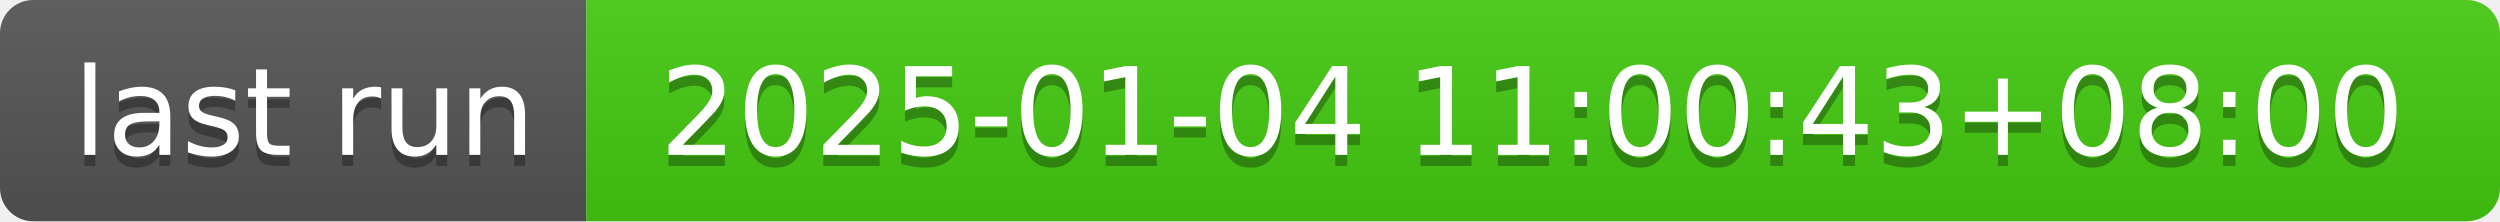
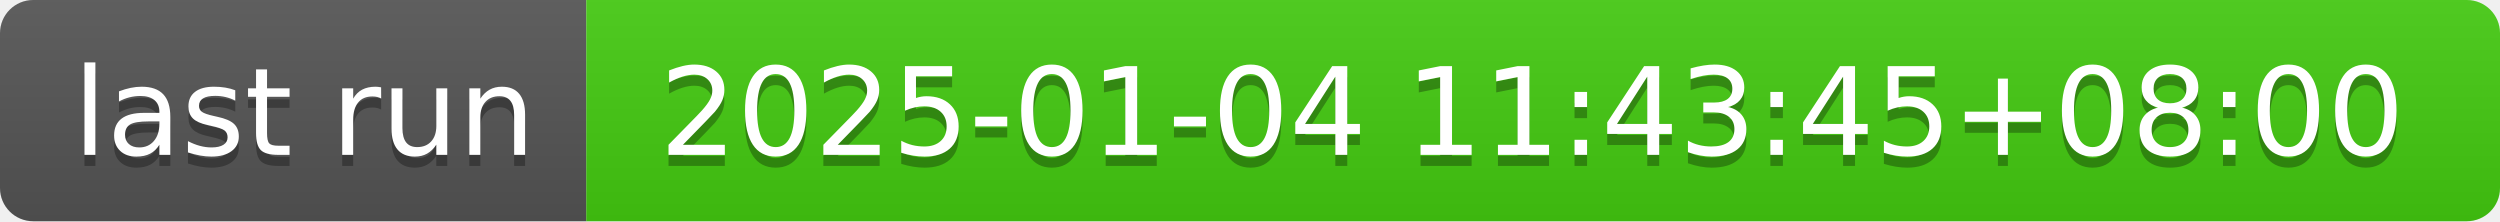
- <svg xmlns="http://www.w3.org/2000/svg" width="226" height="20" role="img" aria-label="last run: 2025-01-04 11:00:43+08:00">
+ <svg xmlns="http://www.w3.org/2000/svg" width="226" height="20" role="img" aria-label="last run: 2025-01-04 11:43:45+08:00">
  <linearGradient id="s" x2="0" y2="100%">
    <stop offset="0" stop-color="#bbb" stop-opacity=".1" />
    <stop offset="1" stop-opacity=".1" />
  </linearGradient>
  <clipPath id="r">
    <rect width="226" height="20" rx="3" fill="#fff" />
  </clipPath>
  <g clip-path="url(#r)">
    <rect width="53" height="20" fill="#555" />
    <rect x="53" width="173" height="20" fill="#4c1" />
    <rect width="226" height="20" fill="url(#s)" />
  </g>
  <g fill="#fff" text-anchor="middle" font-family="Verdana,Geneva,DejaVu Sans,sans-serif" text-rendering="geometricPrecision" font-size="110">
    <text aria-hidden="true" x="275" y="150" fill="#010101" fill-opacity=".3" transform="scale(.1)" textLength="430">last run</text>
    <text x="275" y="140" transform="scale(.1)" fill="#fff" textLength="430">last run</text>
-     <text aria-hidden="true" x="1385" y="150" fill="#010101" fill-opacity=".3" transform="scale(.1)" textLength="1630">2025-01-04 11:00:43+08:00</text>
-     <text x="1385" y="140" transform="scale(.1)" fill="#fff" textLength="1630">2025-01-04 11:00:43+08:00</text>
+     <text aria-hidden="true" x="1385" y="150" fill="#010101" fill-opacity=".3" transform="scale(.1)" textLength="1630">2025-01-04 11:43:45+08:00</text>
+     <text x="1385" y="140" transform="scale(.1)" fill="#fff" textLength="1630">2025-01-04 11:43:45+08:00</text>
  </g>
</svg>
